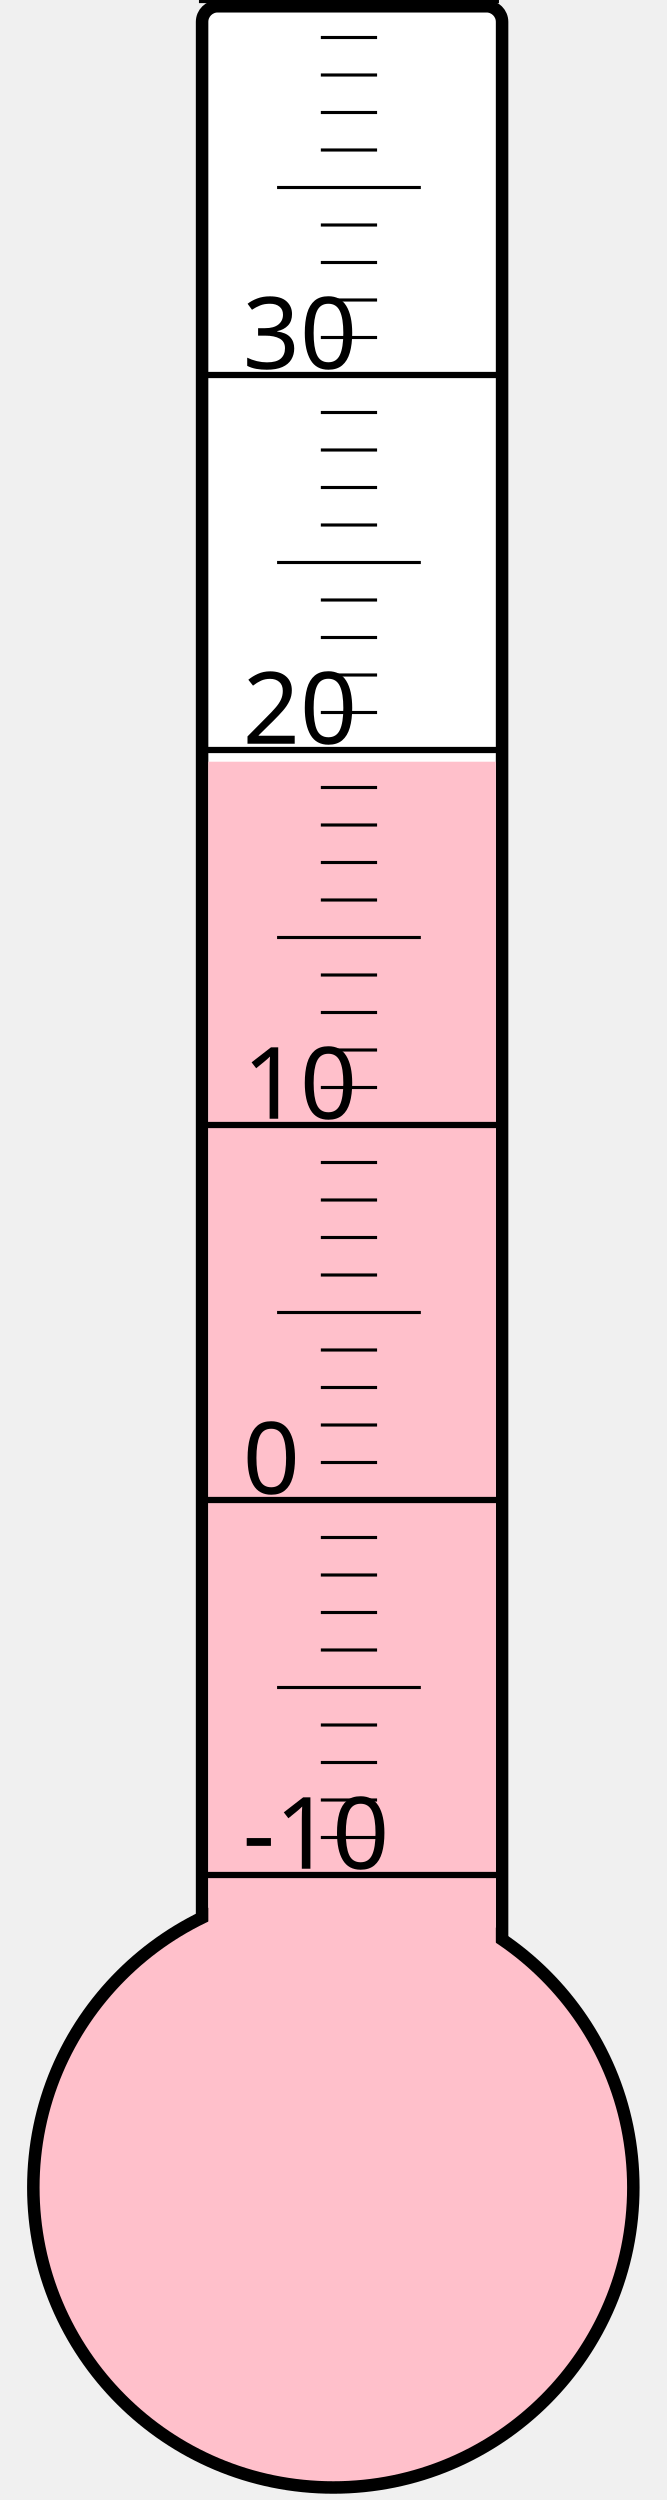
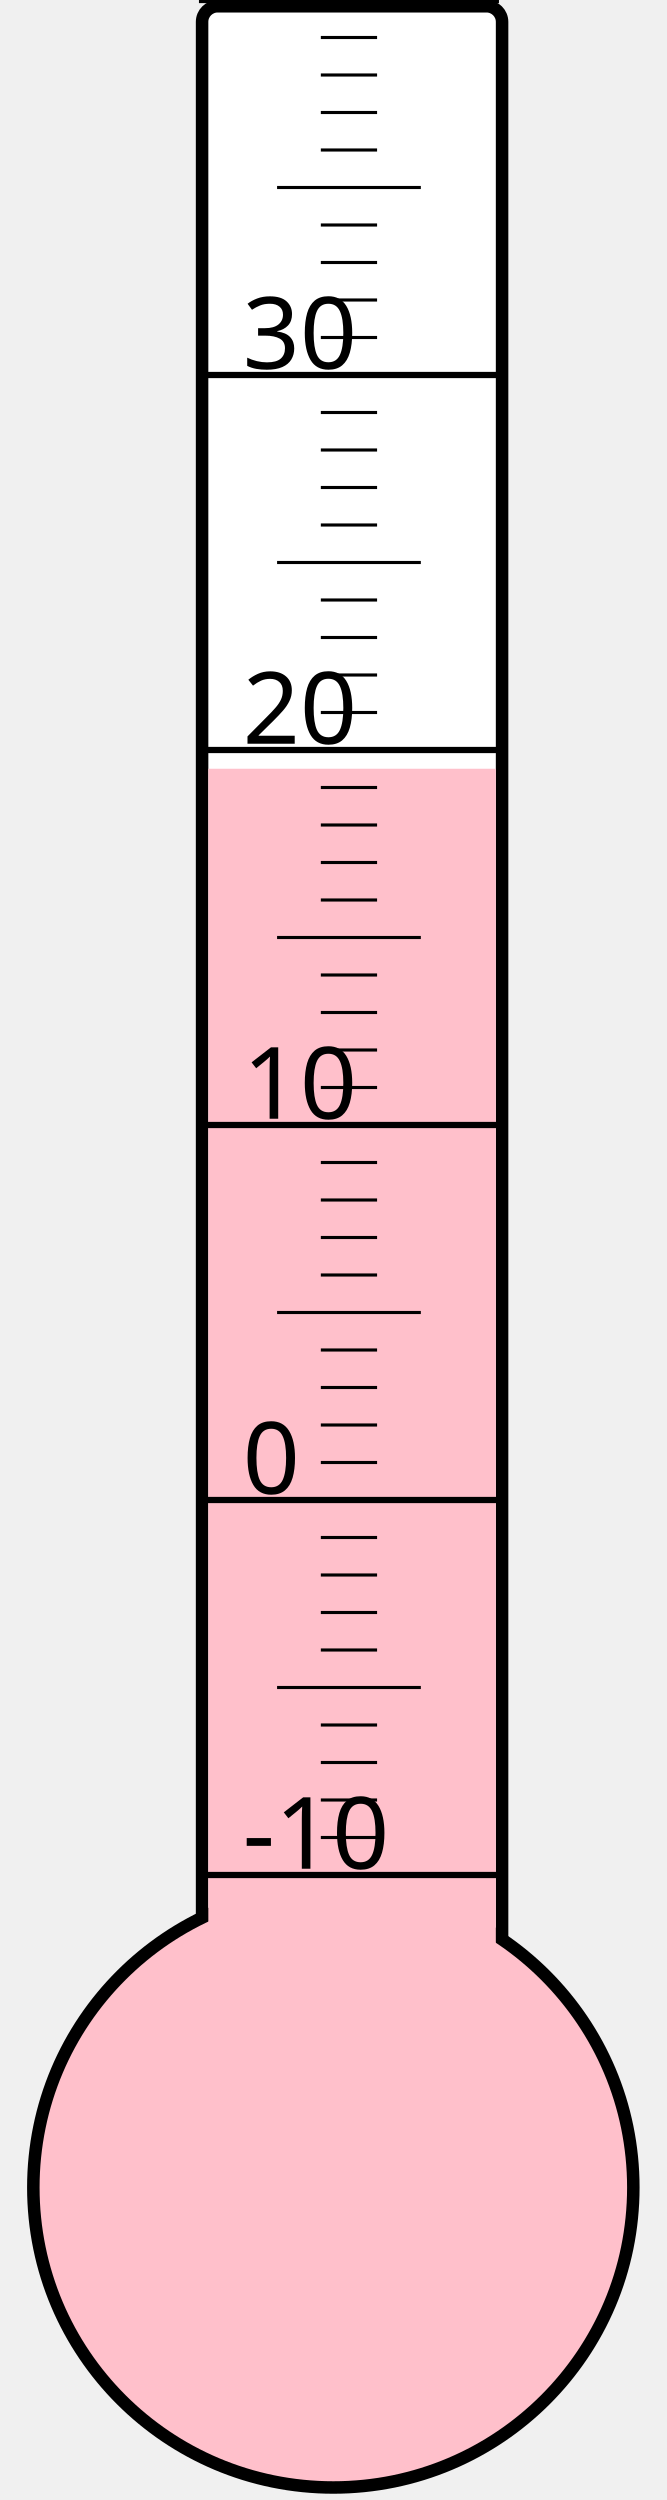
<svg xmlns="http://www.w3.org/2000/svg" width="40px" height="150px" viewBox="0 0 200 800">
  <rect width="200" height="800" x="0" y="0" style="fill: #ffffeb; fill-opacity: 0;" />
  <rect width="96" height="680" x="58" y="2" rx="5" ry="5" style="fill: white; fill-opacity: 1; stroke: black; stroke-width: 4;" />
  <circle cx="100" cy="700" r="96" style="fill: pink; stroke: black; stroke-width: 4;" />
-   <rect width="92" height="456.25" x="60" y="243.75" style="fill: pink; fill-opacity: 1; stroke-width: 0;" />
+   <rect width="92" height="454.0" x="60" y="246.0" style="fill: pink; fill-opacity: 1; stroke-width: 0;" />
  <text x="71" y="598" style="font-family: sans-serif; font-size: 24pt;">-10</text>
  <text x="71" y="478" style="font-family: sans-serif; font-size: 24pt;">0</text>
  <text x="71" y="358" style="font-family: sans-serif; font-size: 24pt;">10</text>
  <text x="71" y="238" style="font-family: sans-serif; font-size: 24pt;">20</text>
  <text x="71" y="118" style="font-family: sans-serif; font-size: 24pt;">30</text>
  <g style="stroke: black;">
    <line x1="57" y1="600" x2="153" y2="600" style="stroke-width: 2;" />
    <line x1="96" y1="588" x2="114" y2="588" style="stroke-width: 1;" />
    <line x1="96" y1="576" x2="114" y2="576" style="stroke-width: 1;" />
    <line x1="96" y1="564" x2="114" y2="564" style="stroke-width: 1;" />
    <line x1="96" y1="552" x2="114" y2="552" style="stroke-width: 1;" />
    <line x1="82" y1="540" x2="128" y2="540" style="stroke-width: 1;" />
    <line x1="96" y1="528" x2="114" y2="528" style="stroke-width: 1;" />
    <line x1="96" y1="516" x2="114" y2="516" style="stroke-width: 1;" />
    <line x1="96" y1="504" x2="114" y2="504" style="stroke-width: 1;" />
    <line x1="96" y1="492" x2="114" y2="492" style="stroke-width: 1;" />
    <line x1="57" y1="480" x2="153" y2="480" style="stroke-width: 2;" />
    <line x1="96" y1="468" x2="114" y2="468" style="stroke-width: 1;" />
    <line x1="96" y1="456" x2="114" y2="456" style="stroke-width: 1;" />
    <line x1="96" y1="444" x2="114" y2="444" style="stroke-width: 1;" />
    <line x1="96" y1="432" x2="114" y2="432" style="stroke-width: 1;" />
    <line x1="82" y1="420" x2="128" y2="420" style="stroke-width: 1;" />
    <line x1="96" y1="408" x2="114" y2="408" style="stroke-width: 1;" />
    <line x1="96" y1="396" x2="114" y2="396" style="stroke-width: 1;" />
    <line x1="96" y1="384" x2="114" y2="384" style="stroke-width: 1;" />
    <line x1="96" y1="372" x2="114" y2="372" style="stroke-width: 1;" />
    <line x1="57" y1="360" x2="153" y2="360" style="stroke-width: 2;" />
    <line x1="96" y1="348" x2="114" y2="348" style="stroke-width: 1;" />
    <line x1="96" y1="336" x2="114" y2="336" style="stroke-width: 1;" />
    <line x1="96" y1="324" x2="114" y2="324" style="stroke-width: 1;" />
    <line x1="96" y1="312" x2="114" y2="312" style="stroke-width: 1;" />
    <line x1="82" y1="300" x2="128" y2="300" style="stroke-width: 1;" />
    <line x1="96" y1="288" x2="114" y2="288" style="stroke-width: 1;" />
    <line x1="96" y1="276" x2="114" y2="276" style="stroke-width: 1;" />
    <line x1="96" y1="264" x2="114" y2="264" style="stroke-width: 1;" />
    <line x1="96" y1="252" x2="114" y2="252" style="stroke-width: 1;" />
    <line x1="57" y1="240" x2="153" y2="240" style="stroke-width: 2;" />
    <line x1="96" y1="228" x2="114" y2="228" style="stroke-width: 1;" />
    <line x1="96" y1="216" x2="114" y2="216" style="stroke-width: 1;" />
    <line x1="96" y1="204" x2="114" y2="204" style="stroke-width: 1;" />
    <line x1="96" y1="192" x2="114" y2="192" style="stroke-width: 1;" />
    <line x1="82" y1="180" x2="128" y2="180" style="stroke-width: 1;" />
    <line x1="96" y1="168" x2="114" y2="168" style="stroke-width: 1;" />
    <line x1="96" y1="156" x2="114" y2="156" style="stroke-width: 1;" />
    <line x1="96" y1="144" x2="114" y2="144" style="stroke-width: 1;" />
    <line x1="96" y1="132" x2="114" y2="132" style="stroke-width: 1;" />
    <line x1="57" y1="120" x2="153" y2="120" style="stroke-width: 2;" />
    <line x1="96" y1="108" x2="114" y2="108" style="stroke-width: 1;" />
    <line x1="96" y1="96" x2="114" y2="96" style="stroke-width: 1;" />
    <line x1="96" y1="84" x2="114" y2="84" style="stroke-width: 1;" />
    <line x1="96" y1="72" x2="114" y2="72" style="stroke-width: 1;" />
    <line x1="82" y1="60" x2="128" y2="60" style="stroke-width: 1;" />
    <line x1="96" y1="48" x2="114" y2="48" style="stroke-width: 1;" />
    <line x1="96" y1="36" x2="114" y2="36" style="stroke-width: 1;" />
    <line x1="96" y1="24" x2="114" y2="24" style="stroke-width: 1;" />
    <line x1="96" y1="12" x2="114" y2="12" style="stroke-width: 1;" />
    <line x1="57" y1="0" x2="153" y2="0" style="stroke-width: 2;" />
  </g>
</svg>
